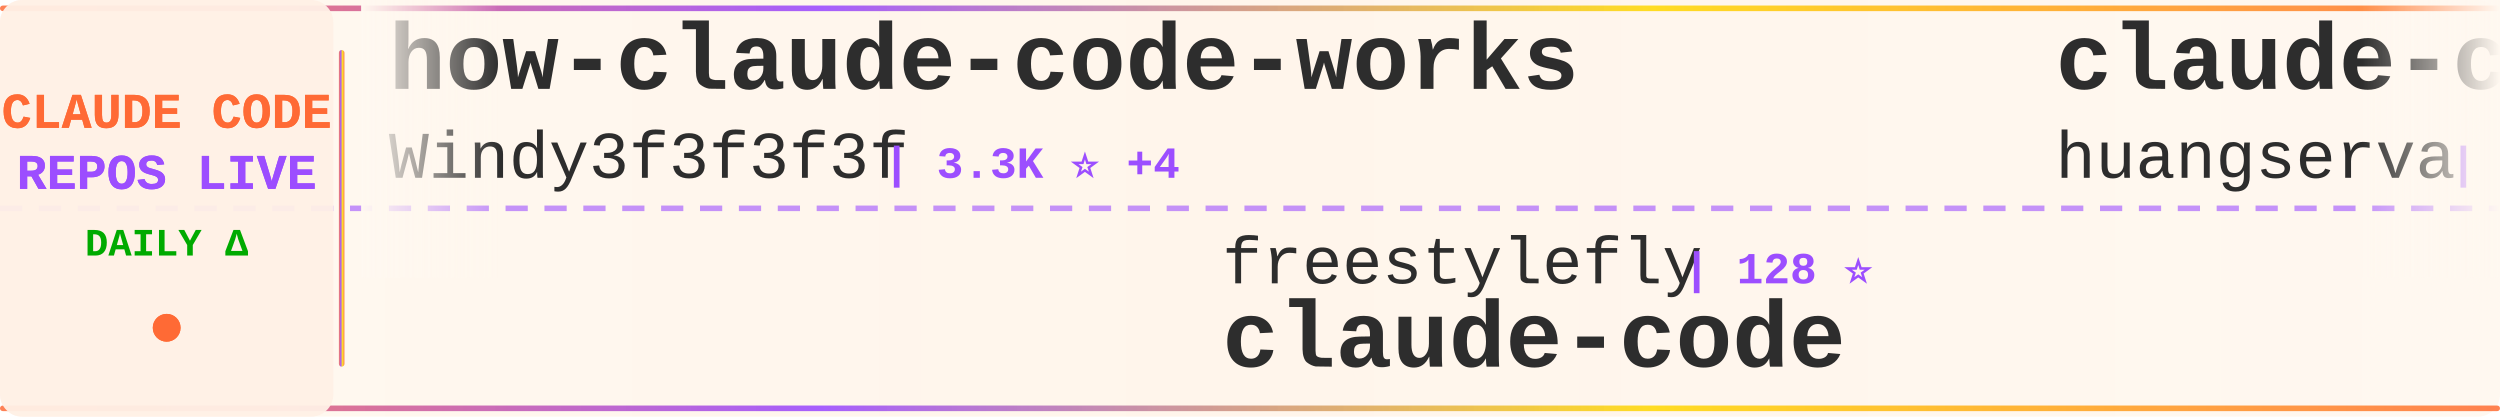
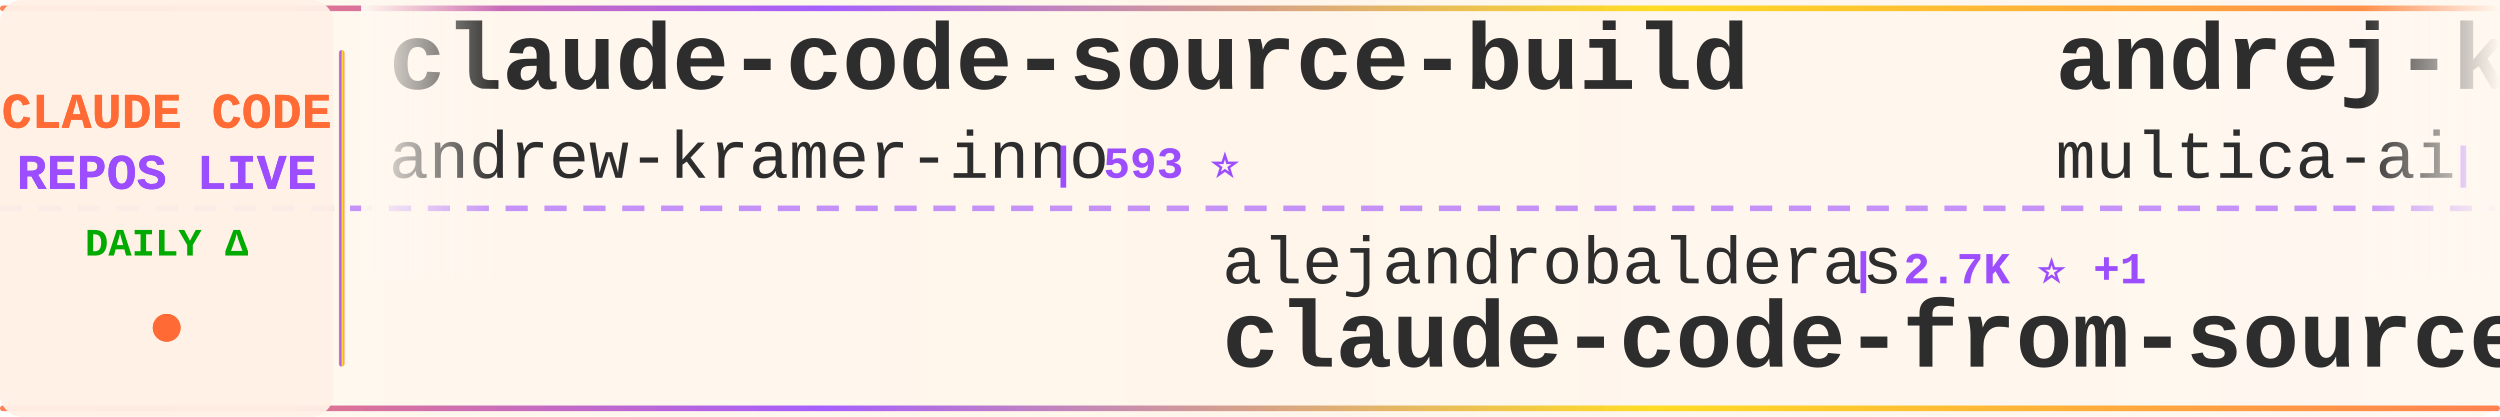
<svg xmlns="http://www.w3.org/2000/svg" width="900" height="150">
  <defs>
    <linearGradient id="tickerBg" x1="0%" y1="0%" x2="100%" y2="0%">
      <stop offset="0%" style="stop-color:#fff8f0;stop-opacity:0.98" />
      <stop offset="50%" style="stop-color:#fff5eb;stop-opacity:1" />
      <stop offset="100%" style="stop-color:#fff8f0;stop-opacity:0.98" />
    </linearGradient>
    <linearGradient id="borderGrad" x1="0%" y1="0%" x2="100%" y2="0%">
      <stop offset="0%" style="stop-color:#FF6B35;stop-opacity:0.85">
        <animate attributeName="stop-opacity" values="0.85;1;0.85" dur="2s" repeatCount="indefinite" />
      </stop>
      <stop offset="33%" style="stop-color:#9C4EFF;stop-opacity:0.9">
        <animate attributeName="stop-opacity" values="0.9;1;0.9" dur="2.2s" repeatCount="indefinite" />
      </stop>
      <stop offset="66%" style="stop-color:#FFD700;stop-opacity:0.85">
        <animate attributeName="stop-opacity" values="0.85;1;0.85" dur="1.8s" repeatCount="indefinite" />
      </stop>
      <stop offset="100%" style="stop-color:#FF6B35;stop-opacity:0.85">
        <animate attributeName="stop-opacity" values="0.85;1;0.85" dur="2s" repeatCount="indefinite" />
      </stop>
    </linearGradient>
    <filter id="textGlow">
      <feGaussianBlur stdDeviation="0.15" result="coloredBlur" />
      <feMerge>
        <feMergeNode in="coloredBlur" />
        <feMergeNode in="SourceGraphic" />
      </feMerge>
    </filter>
    <filter id="metricGlow">
      <feGaussianBlur stdDeviation="0.2" result="coloredBlur" />
      <feMerge>
        <feMergeNode in="coloredBlur" />
        <feMergeNode in="SourceGraphic" />
      </feMerge>
    </filter>
    <linearGradient id="leftFade" x1="0%" y1="0%" x2="100%" y2="0%">
      <stop offset="0%" style="stop-color:#fff8f0;stop-opacity:1" />
      <stop offset="100%" style="stop-color:#fff8f0;stop-opacity:0" />
    </linearGradient>
    <linearGradient id="rightFade" x1="0%" y1="0%" x2="100%" y2="0%">
      <stop offset="0%" style="stop-color:#fff8f0;stop-opacity:0" />
      <stop offset="100%" style="stop-color:#fff8f0;stop-opacity:1" />
    </linearGradient>
  </defs>
  <rect width="900" height="150" fill="url(#tickerBg)" rx="8" />
  <rect x="0" y="2" width="900" height="2" fill="url(#borderGrad)" rx="1" />
  <rect x="0" y="146" width="900" height="2" fill="url(#borderGrad)" rx="1" />
  <line x1="0" y1="75" x2="900" y2="75" stroke="#9C4EFF" stroke-width="2" stroke-dasharray="8 6" opacity="0.6" />
  <rect x="0" y="0" width="120" height="150" fill="#fff0e6" opacity="0.95" rx="8" />
  <text x="60" y="46" font-family="'Courier New', monospace" font-size="18" font-weight="bold" fill="#FF6B35" text-anchor="middle" filter="url(#textGlow)">
    CLAUDE CODE
  </text>
  <text x="60" y="68" font-family="'Courier New', monospace" font-size="18" font-weight="bold" fill="#9C4EFF" text-anchor="middle" filter="url(#textGlow)">
    REPOS LIVE
  </text>
  <text x="60" y="92" font-family="'Courier New', monospace" font-size="14" font-weight="bold" fill="#00aa00" text-anchor="middle">
    DAILY Δ
  </text>
  <circle cx="60" cy="118" r="5" fill="#FF6B35" filter="url(#metricGlow)">
    <animate attributeName="r" values="4;6;4" dur="1.5s" repeatCount="indefinite" />
    <animate attributeName="opacity" values="0.6;1;0.6" dur="1.5s" repeatCount="indefinite" />
  </circle>
  <rect x="122" y="18" width="2" height="114" fill="url(#borderGrad)" rx="1" />
  <clipPath id="tickerClip">
    <rect x="130" y="0" width="770" height="150" />
  </clipPath>
  <g clip-path="url(#tickerClip)">
    <g id="tickerItems">
      <animateTransform attributeName="transform" attributeType="XML" type="translate" from="0 0" to="-3000 0" dur="54s" repeatCount="indefinite" />
      <g transform="translate(0, 0)">
-         <text x="140" y="32" font-family="'Courier New', monospace" font-size="34" font-weight="bold" fill="#2d2d2d">how-claude-code-works</text>
-         <text x="140" y="64" font-family="'Courier New', monospace" font-size="24" font-weight="normal" fill="#2d2d2d" opacity="1.0">Windy3f3f3f3f</text>
-         <text x="318" y="64" font-family="'Courier New', monospace" font-size="16" font-weight="bold" fill="#9C4EFF"> | 3.3K ⭐ +4</text>
+         <text x="140" y="32" font-family="'Courier New', monospace" font-size="34" font-weight="bold" fill="#2d2d2d">claude-code-source-build</text>
+         <text x="140" y="64" font-family="'Courier New', monospace" font-size="24" font-weight="normal" fill="#2d2d2d" opacity="1.0">andrew-kramer-inno</text>
+         <text x="378" y="64" font-family="'Courier New', monospace" font-size="16" font-weight="bold" fill="#9C4EFF"> | 593 ⭐</text>
      </g>
      <g transform="translate(300, 0)">
+         <text x="140" y="102" font-family="'Courier New', monospace" font-size="24" font-weight="normal" fill="#2d2d2d" opacity="1.0">alejandrobalderas</text>
+         <text x="366" y="102" font-family="'Courier New', monospace" font-size="16" font-weight="bold" fill="#9C4EFF"> | 2.7K ⭐ +1</text>
+         <text x="140" y="132" font-family="'Courier New', monospace" font-size="34" font-weight="bold" fill="#2d2d2d">claude-code-from-source</text>
+       </g>
+       <g transform="translate(600, 0)">
+         <text x="140" y="32" font-family="'Courier New', monospace" font-size="34" font-weight="bold" fill="#2d2d2d">andrej-karpathy-skills</text>
+         <text x="140" y="64" font-family="'Courier New', monospace" font-size="24" font-weight="normal" fill="#2d2d2d" opacity="1.0">multica-ai</text>
+         <text x="282" y="64" font-family="'Courier New', monospace" font-size="16" font-weight="bold" fill="#9C4EFF"> | 197.9K ⭐ +63</text>
+       </g>
+       <g transform="translate(900, 0)">
+         <text x="140" y="102" font-family="'Courier New', monospace" font-size="24" font-weight="normal" fill="#2d2d2d" opacity="1.0">T-Lab-CUHKSZ</text>
+         <text x="306" y="102" font-family="'Courier New', monospace" font-size="16" font-weight="bold" fill="#9C4EFF"> | 326 ⭐</text>
+         <text x="140" y="132" font-family="'Courier New', monospace" font-size="34" font-weight="bold" fill="#2d2d2d">claude-code</text>
+       </g>
+       <g transform="translate(1200, 0)">
+         <text x="140" y="32" font-family="'Courier New', monospace" font-size="34" font-weight="bold" fill="#2d2d2d">claude_code_src</text>
+         <text x="140" y="64" font-family="'Courier New', monospace" font-size="24" font-weight="normal" fill="#2d2d2d" opacity="1.0">ponponon</text>
+         <text x="258" y="64" font-family="'Courier New', monospace" font-size="16" font-weight="bold" fill="#9C4EFF"> | 2.3K ⭐</text>
+       </g>
+       <g transform="translate(1500, 0)">
+         <text x="140" y="102" font-family="'Courier New', monospace" font-size="24" font-weight="normal" fill="#2d2d2d" opacity="1.0">Tinkeringg-Lab</text>
+         <text x="330" y="102" font-family="'Courier New', monospace" font-size="16" font-weight="bold" fill="#9C4EFF"> | 211 ⭐</text>
+         <text x="140" y="132" font-family="'Courier New', monospace" font-size="34" font-weight="bold" fill="#2d2d2d">claude-code</text>
+       </g>
+       <g transform="translate(1800, 0)">
+         <text x="140" y="32" font-family="'Courier New', monospace" font-size="34" font-weight="bold" fill="#2d2d2d">claude-code-source</text>
+         <text x="140" y="64" font-family="'Courier New', monospace" font-size="24" font-weight="normal" fill="#2d2d2d" opacity="1.0">JrCx7scC</text>
+         <text x="258" y="64" font-family="'Courier New', monospace" font-size="16" font-weight="bold" fill="#9C4EFF"> | 371 ⭐</text>
+       </g>
+       <g transform="translate(2100, 0)">
+         <text x="140" y="102" font-family="'Courier New', monospace" font-size="24" font-weight="normal" fill="#2d2d2d" opacity="1.0">shareAI-lab</text>
+         <text x="294" y="102" font-family="'Courier New', monospace" font-size="16" font-weight="bold" fill="#9C4EFF"> | 72.8K ⭐ +9</text>
+         <text x="140" y="132" font-family="'Courier New', monospace" font-size="34" font-weight="bold" fill="#2d2d2d">learn-claude-code</text>
+       </g>
+       <g transform="translate(2400, 0)">
+         <text x="140" y="32" font-family="'Courier New', monospace" font-size="34" font-weight="bold" fill="#2d2d2d">claude-code-transcripts</text>
+         <text x="140" y="64" font-family="'Courier New', monospace" font-size="24" font-weight="normal" fill="#2d2d2d" opacity="1.0">simonw</text>
+         <text x="234" y="64" font-family="'Courier New', monospace" font-size="16" font-weight="bold" fill="#9C4EFF"> | 1.6K ⭐</text>
+       </g>
+       <g transform="translate(2700, 0)">
        <text x="140" y="102" font-family="'Courier New', monospace" font-size="24" font-weight="normal" fill="#2d2d2d" opacity="1.0">freestylefly</text>
        <text x="306" y="102" font-family="'Courier New', monospace" font-size="16" font-weight="bold" fill="#9C4EFF"> | 128 ⭐</text>
        <text x="140" y="132" font-family="'Courier New', monospace" font-size="34" font-weight="bold" fill="#2d2d2d">claude-code</text>
      </g>
-       <g transform="translate(600, 0)">
-         <text x="140" y="32" font-family="'Courier New', monospace" font-size="34" font-weight="bold" fill="#2d2d2d">claude-code-cli</text>
-         <text x="140" y="64" font-family="'Courier New', monospace" font-size="24" font-weight="normal" fill="#2d2d2d" opacity="1.0">huangserva</text>
-         <text x="282" y="64" font-family="'Courier New', monospace" font-size="16" font-weight="bold" fill="#9C4EFF"> | 621 ⭐</text>
-       </g>
-       <g transform="translate(900, 0)">
-         <text x="140" y="102" font-family="'Courier New', monospace" font-size="24" font-weight="normal" fill="#2d2d2d" opacity="1.0">luyao618</text>
-         <text x="258" y="102" font-family="'Courier New', monospace" font-size="16" font-weight="bold" fill="#9C4EFF"> | 1.6K ⭐ +1</text>
-         <text x="140" y="132" font-family="'Courier New', monospace" font-size="34" font-weight="bold" fill="#2d2d2d">Claude-Code-Source-Study</text>
-       </g>
-       <g transform="translate(1200, 0)">
-         <text x="140" y="32" font-family="'Courier New', monospace" font-size="34" font-weight="bold" fill="#2d2d2d">claude-code-transcripts</text>
-         <text x="140" y="64" font-family="'Courier New', monospace" font-size="24" font-weight="normal" fill="#2d2d2d" opacity="1.0">simonw</text>
-         <text x="234" y="64" font-family="'Courier New', monospace" font-size="16" font-weight="bold" fill="#9C4EFF"> | 1.6K ⭐</text>
-       </g>
-       <g transform="translate(1500, 0)">
-         <text x="140" y="102" font-family="'Courier New', monospace" font-size="24" font-weight="normal" fill="#2d2d2d" opacity="1.0">Njengah</text>
-         <text x="246" y="102" font-family="'Courier New', monospace" font-size="16" font-weight="bold" fill="#9C4EFF"> | 1.9K ⭐ +1.9K</text>
-         <text x="140" y="132" font-family="'Courier New', monospace" font-size="34" font-weight="bold" fill="#2d2d2d">claude-code-cheat-sheet</text>
-       </g>
-       <g transform="translate(1800, 0)">
-         <text x="140" y="32" font-family="'Courier New', monospace" font-size="34" font-weight="bold" fill="#2d2d2d">claude-code-guide</text>
-         <text x="140" y="64" font-family="'Courier New', monospace" font-size="24" font-weight="normal" fill="#2d2d2d" opacity="1.0">zebbern</text>
-         <text x="246" y="64" font-family="'Courier New', monospace" font-size="16" font-weight="bold" fill="#9C4EFF"> | 4.4K ⭐ +1</text>
-       </g>
-       <g transform="translate(2100, 0)">
-         <text x="140" y="102" font-family="'Courier New', monospace" font-size="24" font-weight="normal" fill="#2d2d2d" opacity="1.0">disler</text>
-         <text x="234" y="102" font-family="'Courier New', monospace" font-size="16" font-weight="bold" fill="#9C4EFF"> | 3.9K ⭐ +1</text>
-         <text x="140" y="132" font-family="'Courier New', monospace" font-size="34" font-weight="bold" fill="#2d2d2d">claude-code-hooks-master...</text>
-       </g>
-       <g transform="translate(2400, 0)">
-         <text x="140" y="32" font-family="'Courier New', monospace" font-size="34" font-weight="bold" fill="#2d2d2d">claude-code-proxy</text>
-         <text x="140" y="64" font-family="'Courier New', monospace" font-size="24" font-weight="normal" fill="#2d2d2d" opacity="1.0">1rgs</text>
-         <text x="210" y="64" font-family="'Courier New', monospace" font-size="16" font-weight="bold" fill="#9C4EFF"> | 3.7K ⭐ -1</text>
-       </g>
-       <g transform="translate(2700, 0)">
-         <text x="140" y="102" font-family="'Courier New', monospace" font-size="24" font-weight="normal" fill="#2d2d2d" opacity="1.0">huangjia2019</text>
-         <text x="306" y="102" font-family="'Courier New', monospace" font-size="16" font-weight="bold" fill="#9C4EFF"> | 1.0K ⭐</text>
-         <text x="140" y="132" font-family="'Courier New', monospace" font-size="34" font-weight="bold" fill="#2d2d2d">claude-code-engineering</text>
-       </g>
      <g transform="translate(3000, 0)">
-         <text x="140" y="32" font-family="'Courier New', monospace" font-size="34" font-weight="bold" fill="#2d2d2d">how-claude-code-works</text>
-         <text x="140" y="64" font-family="'Courier New', monospace" font-size="24" font-weight="normal" fill="#2d2d2d" opacity="1.0">Windy3f3f3f3f</text>
-         <text x="318" y="64" font-family="'Courier New', monospace" font-size="16" font-weight="bold" fill="#9C4EFF"> | 3.3K ⭐ +4</text>
+         <text x="140" y="32" font-family="'Courier New', monospace" font-size="34" font-weight="bold" fill="#2d2d2d">claude-code-source-build</text>
+         <text x="140" y="64" font-family="'Courier New', monospace" font-size="24" font-weight="normal" fill="#2d2d2d" opacity="1.0">andrew-kramer-inno</text>
+         <text x="378" y="64" font-family="'Courier New', monospace" font-size="16" font-weight="bold" fill="#9C4EFF"> | 593 ⭐</text>
      </g>
      <g transform="translate(3300, 0)">
-         <text x="140" y="102" font-family="'Courier New', monospace" font-size="24" font-weight="normal" fill="#2d2d2d" opacity="1.0">freestylefly</text>
-         <text x="306" y="102" font-family="'Courier New', monospace" font-size="16" font-weight="bold" fill="#9C4EFF"> | 128 ⭐</text>
-         <text x="140" y="132" font-family="'Courier New', monospace" font-size="34" font-weight="bold" fill="#2d2d2d">claude-code</text>
+         <text x="140" y="102" font-family="'Courier New', monospace" font-size="24" font-weight="normal" fill="#2d2d2d" opacity="1.0">alejandrobalderas</text>
+         <text x="366" y="102" font-family="'Courier New', monospace" font-size="16" font-weight="bold" fill="#9C4EFF"> | 2.7K ⭐ +1</text>
+         <text x="140" y="132" font-family="'Courier New', monospace" font-size="34" font-weight="bold" fill="#2d2d2d">claude-code-from-source</text>
      </g>
      <g transform="translate(3600, 0)">
-         <text x="140" y="32" font-family="'Courier New', monospace" font-size="34" font-weight="bold" fill="#2d2d2d">claude-code-cli</text>
-         <text x="140" y="64" font-family="'Courier New', monospace" font-size="24" font-weight="normal" fill="#2d2d2d" opacity="1.0">huangserva</text>
-         <text x="282" y="64" font-family="'Courier New', monospace" font-size="16" font-weight="bold" fill="#9C4EFF"> | 621 ⭐</text>
+         <text x="140" y="32" font-family="'Courier New', monospace" font-size="34" font-weight="bold" fill="#2d2d2d">andrej-karpathy-skills</text>
+         <text x="140" y="64" font-family="'Courier New', monospace" font-size="24" font-weight="normal" fill="#2d2d2d" opacity="1.0">multica-ai</text>
+         <text x="282" y="64" font-family="'Courier New', monospace" font-size="16" font-weight="bold" fill="#9C4EFF"> | 197.9K ⭐ +63</text>
      </g>
      <g transform="translate(3900, 0)">
-         <text x="140" y="102" font-family="'Courier New', monospace" font-size="24" font-weight="normal" fill="#2d2d2d" opacity="1.0">luyao618</text>
-         <text x="258" y="102" font-family="'Courier New', monospace" font-size="16" font-weight="bold" fill="#9C4EFF"> | 1.6K ⭐ +1</text>
-         <text x="140" y="132" font-family="'Courier New', monospace" font-size="34" font-weight="bold" fill="#2d2d2d">Claude-Code-Source-Study</text>
+         <text x="140" y="102" font-family="'Courier New', monospace" font-size="24" font-weight="normal" fill="#2d2d2d" opacity="1.0">T-Lab-CUHKSZ</text>
+         <text x="306" y="102" font-family="'Courier New', monospace" font-size="16" font-weight="bold" fill="#9C4EFF"> | 326 ⭐</text>
+         <text x="140" y="132" font-family="'Courier New', monospace" font-size="34" font-weight="bold" fill="#2d2d2d">claude-code</text>
      </g>
    </g>
  </g>
  <rect x="130" y="0" width="50" height="100" fill="url(#leftFade)" />
  <rect x="850" y="0" width="50" height="100" fill="url(#rightFade)" />
</svg>
